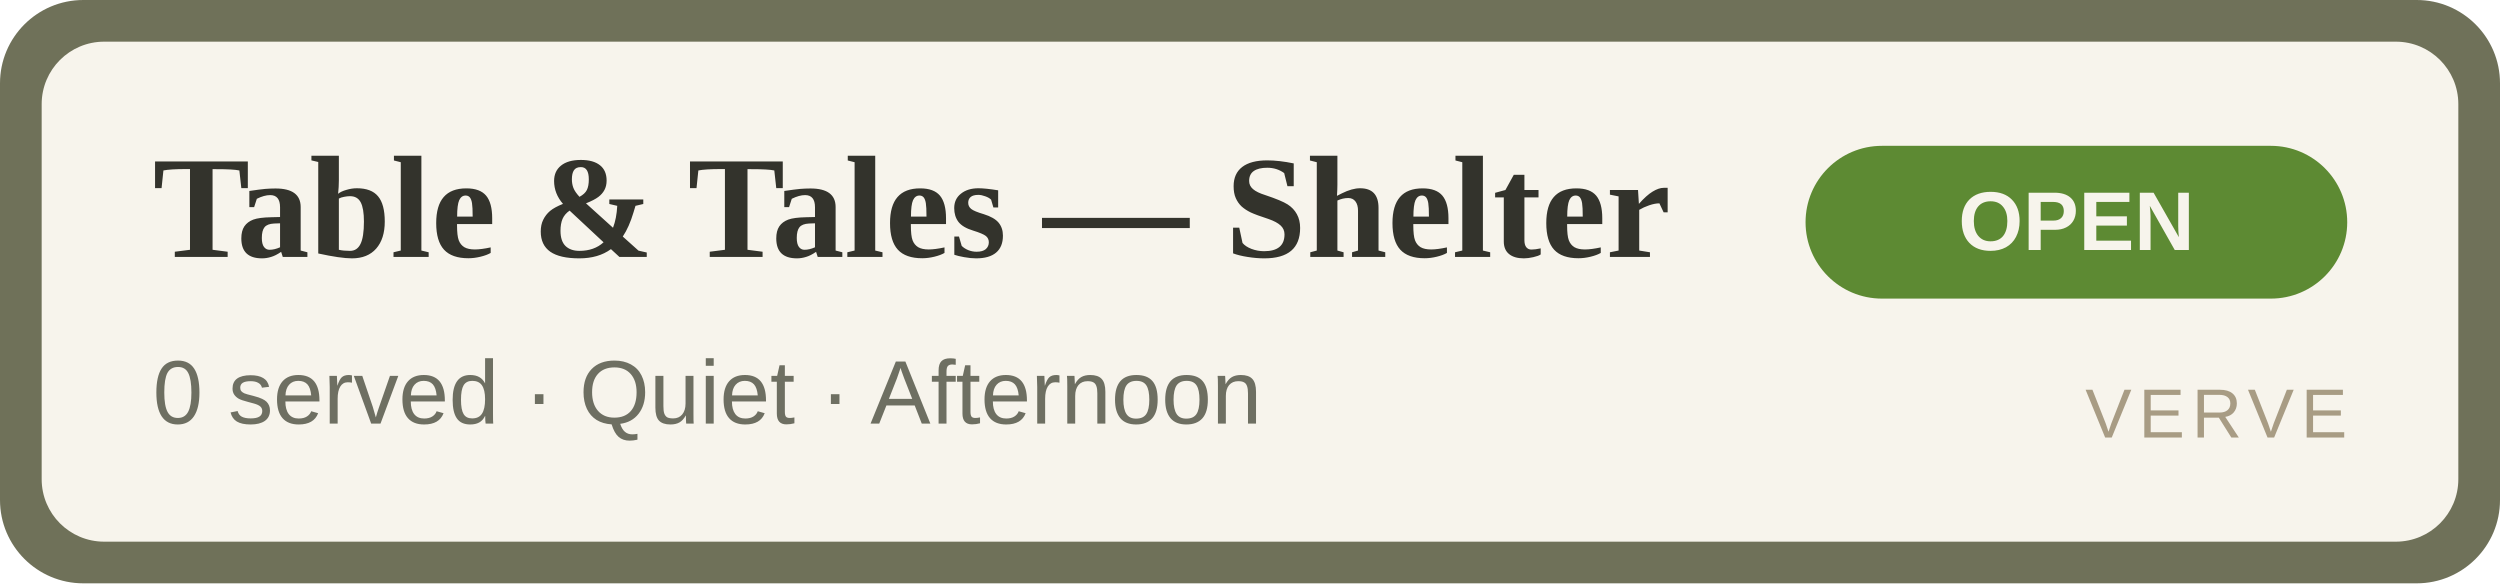
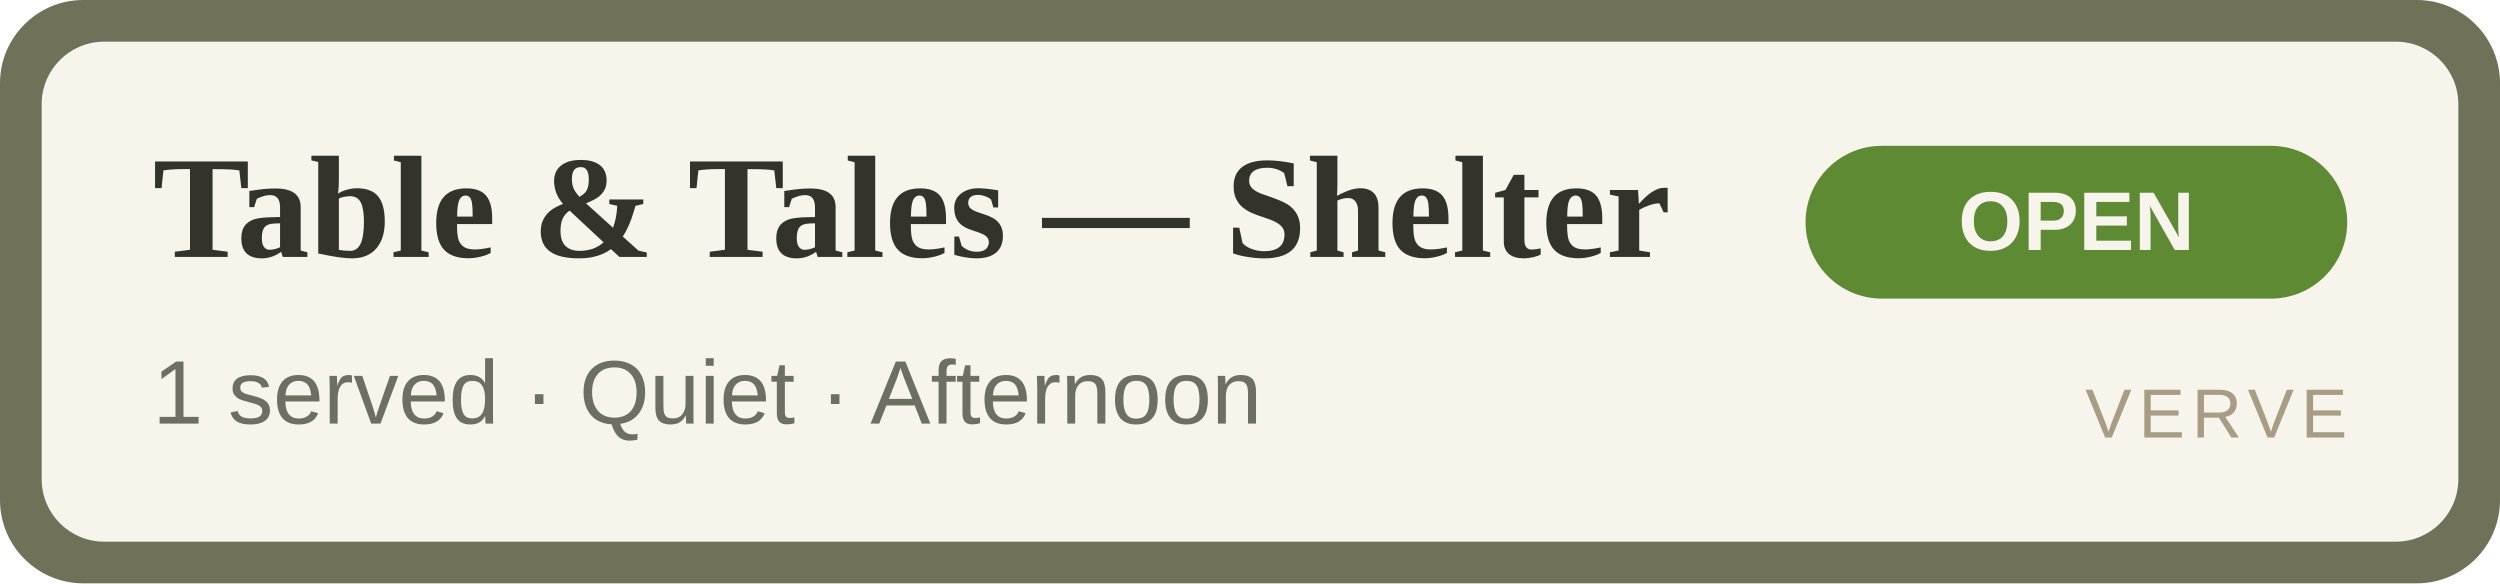
<svg xmlns="http://www.w3.org/2000/svg" width="360" height="84" viewBox="0 0 360 84" role="img" aria-label="Table &amp; Tales — Shelter OPEN">
  <rect width="360" height="84" rx="12" fill="#6f7159" />
  <rect x="6" y="6" width="348" height="72" rx="9" fill="#F7F4EC" />
  <text x="22" y="37" font-family="Georgia,'Times New Roman',serif" font-size="21" font-weight="700" fill="#33332C">Table &amp; Tales — Shelter</text>
-   <text x="22" y="61" font-family="Arial,Helvetica,sans-serif" font-size="13" fill="#6E6F62">0 served · Quiet · Afternoon</text>
+   <text x="22" y="61" font-family="Arial,Helvetica,sans-serif" font-size="13" fill="#6E6F62">1 served · Quiet · Afternoon</text>
  <rect x="260" y="21" width="78" height="22" rx="11" fill="#5d8a33" />
  <text x="299" y="36" text-anchor="middle" font-family="Arial,Helvetica,sans-serif" font-size="12" font-weight="700" fill="#F7F4EC">OPEN</text>
  <text x="338" y="63" text-anchor="end" font-family="Arial,Helvetica,sans-serif" font-size="10" letter-spacing="1" fill="#A89C84">VERVE</text>
</svg>
